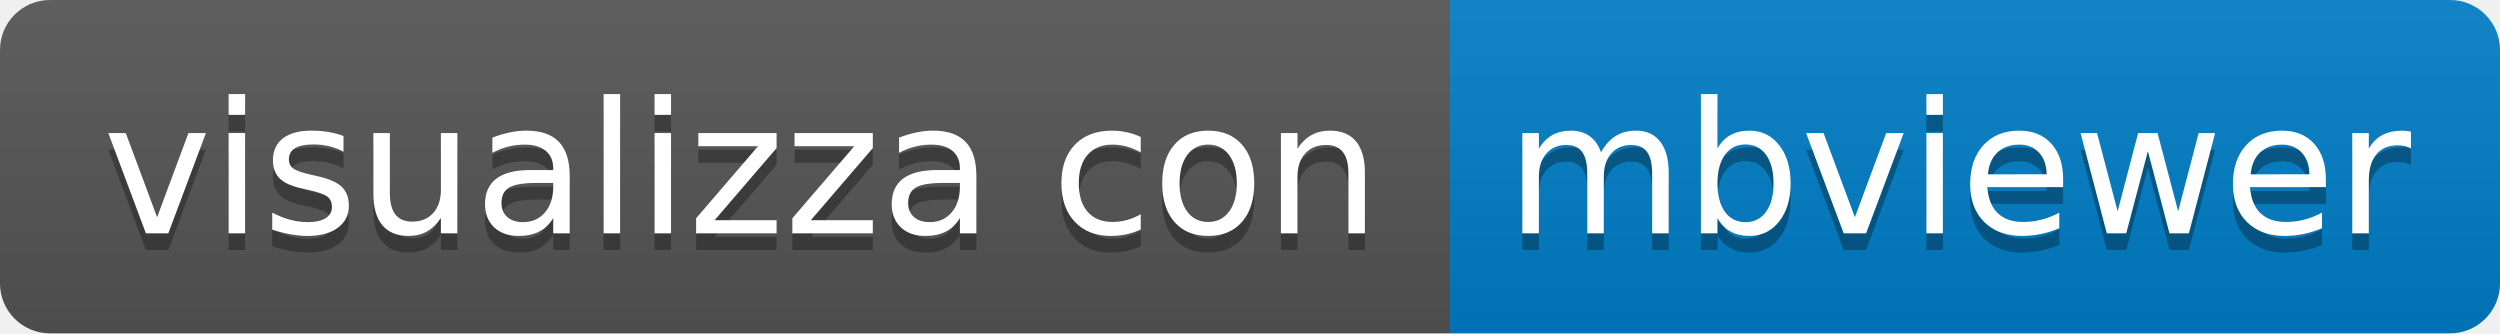
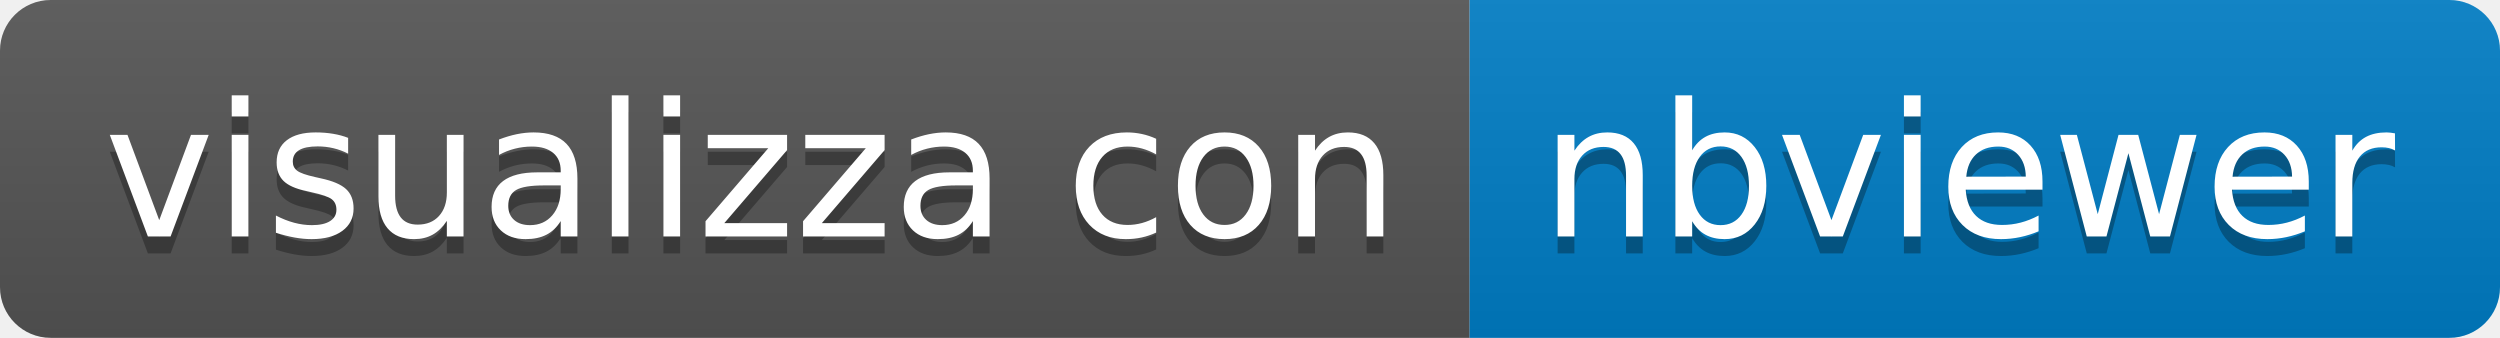
- <svg xmlns="http://www.w3.org/2000/svg" width="150" height="20" role="img" aria-label="visualizza con: mbviewer">
+ <svg xmlns="http://www.w3.org/2000/svg" width="148" height="20" role="img" aria-label="visualizza con: nbviewer">
  <linearGradient id="s" x2="0" y2="100%">
    <stop offset="0" stop-color="#bbb" stop-opacity=".1" />
    <stop offset="1" stop-opacity=".1" />
  </linearGradient>
  <clipPath id="r">
-     <rect width="150" height="20" rx="3" fill="#fff" />
+     <rect width="148" height="20" rx="3" fill="#fff" />
  </clipPath>
  <g clip-path="url(#r)">
    <rect width="87" height="20" fill="#555" />
-     <rect x="87" width="63" height="20" fill="#007ec6" />
-     <rect width="150" height="20" fill="url(#s)" />
+     <rect x="87" width="61" height="20" fill="#007ec6" />
+     <rect width="148" height="20" fill="url(#s)" />
  </g>
  <g fill="#fff" text-anchor="middle" font-family="Verdana,Geneva,DejaVu Sans,sans-serif" text-rendering="geometricPrecision" font-size="110">
    <text aria-hidden="true" x="445" y="150" fill="#010101" fill-opacity=".3" transform="scale(.1)" textLength="770">visualizza con</text>
    <text x="445" y="140" transform="scale(.1)" fill="#fff" textLength="770">visualizza con</text>
-     <text aria-hidden="true" x="1175" y="150" fill="#010101" fill-opacity=".3" transform="scale(.1)" textLength="530">mbviewer</text>
-     <text x="1175" y="140" transform="scale(.1)" fill="#fff" textLength="530">mbviewer</text>
+     <text aria-hidden="true" x="1165" y="150" fill="#010101" fill-opacity=".3" transform="scale(.1)" textLength="510">nbviewer</text>
+     <text x="1165" y="140" transform="scale(.1)" fill="#fff" textLength="510">nbviewer</text>
  </g>
</svg>
